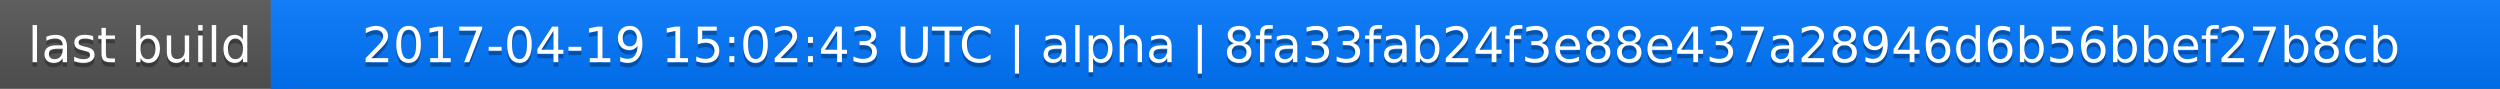
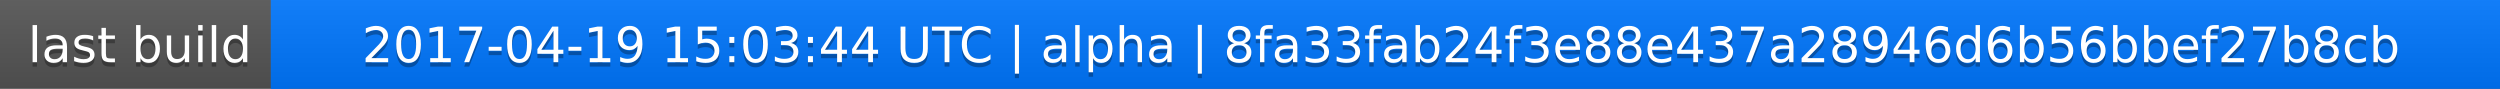
<svg xmlns="http://www.w3.org/2000/svg" width="563" height="20">
  <linearGradient id="a" x2="0" y2="100%">
    <stop offset="0" stop-color="#bbb" stop-opacity=".1" />
    <stop offset="1" stop-opacity=".1" />
  </linearGradient>
  <rect rx="0" width="563" height="20" fill="#555" />
  <rect rx="0" x="61" width="502" height="20" fill="#07f" />
  <path fill="#07f" d="M61 0h4v20h-4z" />
  <rect rx="0" width="563" height="20" fill="url(#a)" />
  <g fill="#fff" text-anchor="middle" font-family="DejaVu Sans,Verdana,Geneva,sans-serif" font-size="11">
    <text x="31.5" y="15" fill="#010101" fill-opacity=".3">last build</text>
    <text x="31.5" y="14">last build</text>
-     <text x="311" y="15" fill="#010101" fill-opacity=".3">2017-04-19 15:02:43 UTC | alpha | 8fa33fab24f3e88e437a28946d6b56bbef27b8cb</text>
-     <text x="311" y="14">2017-04-19 15:02:43 UTC | alpha | 8fa33fab24f3e88e437a28946d6b56bbef27b8cb</text>
+     <text x="311" y="15" fill="#010101" fill-opacity=".3">2017-04-19 15:03:44 UTC | alpha | 8fa33fab24f3e88e437a28946d6b56bbef27b8cb</text>
+     <text x="311" y="14">2017-04-19 15:03:44 UTC | alpha | 8fa33fab24f3e88e437a28946d6b56bbef27b8cb</text>
  </g>
</svg>
